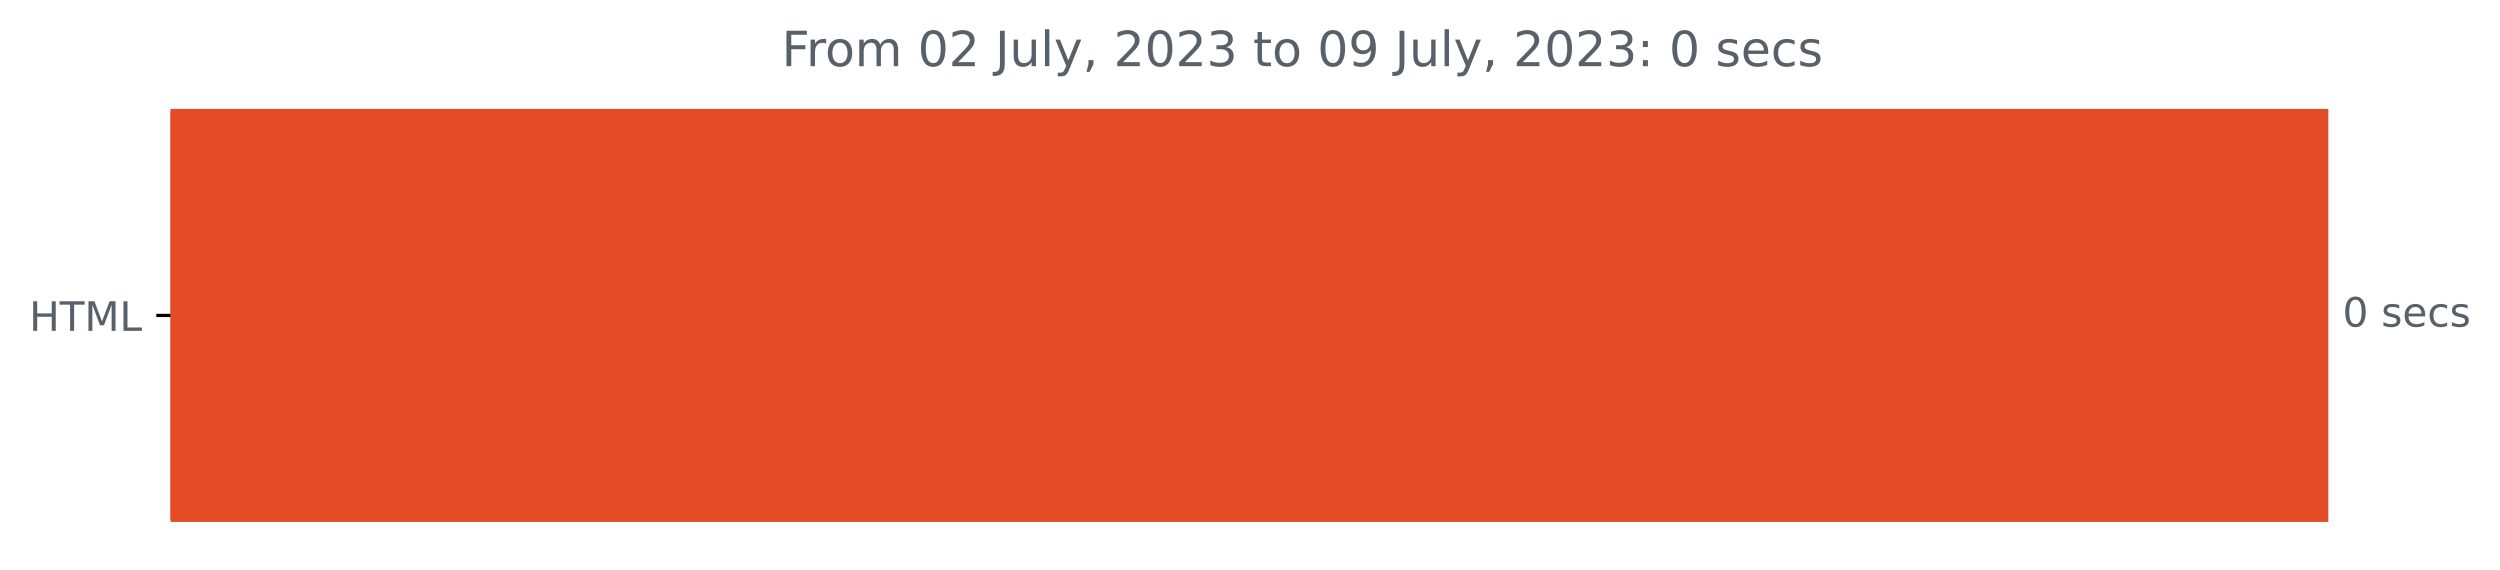
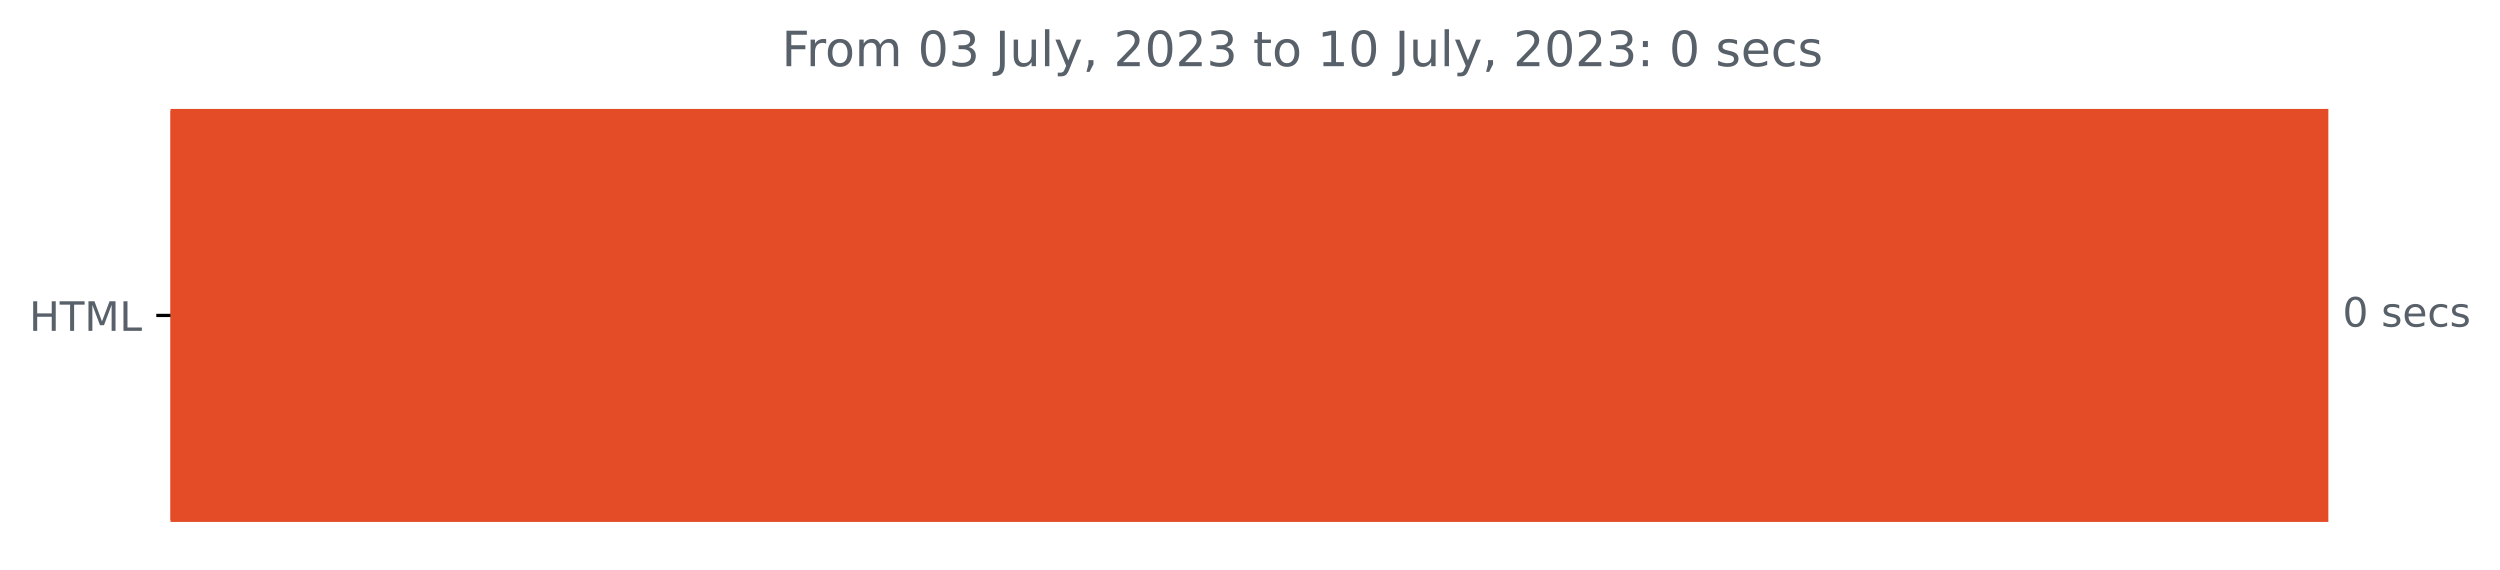
<svg xmlns="http://www.w3.org/2000/svg" xmlns:xlink="http://www.w3.org/1999/xlink" width="616.268pt" height="140.398pt" viewBox="0 0 616.268 140.398" version="1.1">
  <defs>
    <style type="text/css">*{stroke-linejoin: round; stroke-linecap: butt}</style>
  </defs>
  <g id="figure_1">
    <g id="patch_1">
      <path d="M 0 140.398  L 616.268 140.398  L 616.268 0  L 0 0  L 0 140.398  z " style="fill: none" />
    </g>
    <g id="axes_1">
      <g id="patch_2">
-         <path d="M 42.028 27.358  L 573.457 27.358  L 573.457 128.158  L 42.028 128.158  z " clip-path="url(#p05a1def297)" style="fill: #e34c26; stroke: #e34c26; stroke-linejoin: miter" />
+         <path d="M 42.028 27.358  L 573.457 27.358  L 573.457 128.158  L 42.028 128.158  z " clip-path="url(#p7776913ec3)" style="fill: #e34c26; stroke: #e34c26; stroke-linejoin: miter" />
      </g>
      <g id="matplotlib.axis_1" />
      <g id="matplotlib.axis_2">
        <g id="ytick_1">
          <g id="line2d_1">
            <defs>
-               <path id="m47dd76b18d" d="M 0 0  L -3.5 0  " style="stroke: #000000; stroke-width: 0.8" />
+               <path id="me0d2169cd8" d="M 0 0  L -3.5 0  " style="stroke: #000000; stroke-width: 0.8" />
            </defs>
            <g>
-               <use xlink:href="#m47dd76b18d" x="42.028" y="77.758" style="stroke: #000000; stroke-width: 0.8" />
+               <use xlink:href="#me0d2169cd8" x="42.028" y="77.758" style="stroke: #000000; stroke-width: 0.8" />
            </g>
          </g>
          <g id="text_1">
            <g style="fill: #586069" transform="translate(7.2 81.55734)scale(0.1 -0.1)">
              <defs>
                <path id="DejaVuSans-48" d="M 628 4666  L 1259 4666  L 1259 2753  L 3553 2753  L 3553 4666  L 4184 4666  L 4184 0  L 3553 0  L 3553 2222  L 1259 2222  L 1259 0  L 628 0  L 628 4666  z " transform="scale(0.015625)" />
                <path id="DejaVuSans-54" d="M -19 4666  L 3928 4666  L 3928 4134  L 2272 4134  L 2272 0  L 1638 0  L 1638 4134  L -19 4134  L -19 4666  z " transform="scale(0.015625)" />
                <path id="DejaVuSans-4d" d="M 628 4666  L 1569 4666  L 2759 1491  L 3956 4666  L 4897 4666  L 4897 0  L 4281 0  L 4281 4097  L 3078 897  L 2444 897  L 1241 4097  L 1241 0  L 628 0  L 628 4666  z " transform="scale(0.015625)" />
                <path id="DejaVuSans-4c" d="M 628 4666  L 1259 4666  L 1259 531  L 3531 531  L 3531 0  L 628 0  L 628 4666  z " transform="scale(0.015625)" />
              </defs>
              <use xlink:href="#DejaVuSans-48" />
              <use xlink:href="#DejaVuSans-54" x="75.195" />
              <use xlink:href="#DejaVuSans-4d" x="136.279" />
              <use xlink:href="#DejaVuSans-4c" x="222.559" />
            </g>
          </g>
        </g>
      </g>
      <g id="text_2">
        <g style="fill: #586069" transform="translate(577.4567 80.5175)scale(0.1 -0.1)">
          <defs>
            <path id="DejaVuSans-30" d="M 2034 4250  Q 1547 4250 1301 3770  Q 1056 3291 1056 2328  Q 1056 1369 1301 889  Q 1547 409 2034 409  Q 2525 409 2770 889  Q 3016 1369 3016 2328  Q 3016 3291 2770 3770  Q 2525 4250 2034 4250  z M 2034 4750  Q 2819 4750 3233 4129  Q 3647 3509 3647 2328  Q 3647 1150 3233 529  Q 2819 -91 2034 -91  Q 1250 -91 836 529  Q 422 1150 422 2328  Q 422 3509 836 4129  Q 1250 4750 2034 4750  z " transform="scale(0.015625)" />
            <path id="DejaVuSans-20" transform="scale(0.015625)" />
            <path id="DejaVuSans-73" d="M 2834 3397  L 2834 2853  Q 2591 2978 2328 3040  Q 2066 3103 1784 3103  Q 1356 3103 1142 2972  Q 928 2841 928 2578  Q 928 2378 1081 2264  Q 1234 2150 1697 2047  L 1894 2003  Q 2506 1872 2764 1633  Q 3022 1394 3022 966  Q 3022 478 2636 193  Q 2250 -91 1575 -91  Q 1294 -91 989 -36  Q 684 19 347 128  L 347 722  Q 666 556 975 473  Q 1284 391 1588 391  Q 1994 391 2212 530  Q 2431 669 2431 922  Q 2431 1156 2273 1281  Q 2116 1406 1581 1522  L 1381 1569  Q 847 1681 609 1914  Q 372 2147 372 2553  Q 372 3047 722 3315  Q 1072 3584 1716 3584  Q 2034 3584 2315 3537  Q 2597 3491 2834 3397  z " transform="scale(0.015625)" />
            <path id="DejaVuSans-65" d="M 3597 1894  L 3597 1613  L 953 1613  Q 991 1019 1311 708  Q 1631 397 2203 397  Q 2534 397 2845 478  Q 3156 559 3463 722  L 3463 178  Q 3153 47 2828 -22  Q 2503 -91 2169 -91  Q 1331 -91 842 396  Q 353 884 353 1716  Q 353 2575 817 3079  Q 1281 3584 2069 3584  Q 2775 3584 3186 3129  Q 3597 2675 3597 1894  z M 3022 2063  Q 3016 2534 2758 2815  Q 2500 3097 2075 3097  Q 1594 3097 1305 2825  Q 1016 2553 972 2059  L 3022 2063  z " transform="scale(0.015625)" />
            <path id="DejaVuSans-63" d="M 3122 3366  L 3122 2828  Q 2878 2963 2633 3030  Q 2388 3097 2138 3097  Q 1578 3097 1268 2742  Q 959 2388 959 1747  Q 959 1106 1268 751  Q 1578 397 2138 397  Q 2388 397 2633 464  Q 2878 531 3122 666  L 3122 134  Q 2881 22 2623 -34  Q 2366 -91 2075 -91  Q 1284 -91 818 406  Q 353 903 353 1747  Q 353 2603 823 3093  Q 1294 3584 2113 3584  Q 2378 3584 2631 3529  Q 2884 3475 3122 3366  z " transform="scale(0.015625)" />
          </defs>
          <use xlink:href="#DejaVuSans-30" />
          <use xlink:href="#DejaVuSans-20" x="63.623" />
          <use xlink:href="#DejaVuSans-73" x="95.41" />
          <use xlink:href="#DejaVuSans-65" x="147.51" />
          <use xlink:href="#DejaVuSans-63" x="209.033" />
          <use xlink:href="#DejaVuSans-73" x="264.014" />
        </g>
      </g>
      <g id="text_3">
        <g style="fill: #586069" transform="translate(192.6937 16.31812)scale(0.12 -0.12)">
          <defs>
            <path id="DejaVuSans-46" d="M 628 4666  L 3309 4666  L 3309 4134  L 1259 4134  L 1259 2759  L 3109 2759  L 3109 2228  L 1259 2228  L 1259 0  L 628 0  L 628 4666  z " transform="scale(0.015625)" />
            <path id="DejaVuSans-72" d="M 2631 2963  Q 2534 3019 2420 3045  Q 2306 3072 2169 3072  Q 1681 3072 1420 2755  Q 1159 2438 1159 1844  L 1159 0  L 581 0  L 581 3500  L 1159 3500  L 1159 2956  Q 1341 3275 1631 3429  Q 1922 3584 2338 3584  Q 2397 3584 2469 3576  Q 2541 3569 2628 3553  L 2631 2963  z " transform="scale(0.015625)" />
            <path id="DejaVuSans-6f" d="M 1959 3097  Q 1497 3097 1228 2736  Q 959 2375 959 1747  Q 959 1119 1226 758  Q 1494 397 1959 397  Q 2419 397 2687 759  Q 2956 1122 2956 1747  Q 2956 2369 2687 2733  Q 2419 3097 1959 3097  z M 1959 3584  Q 2709 3584 3137 3096  Q 3566 2609 3566 1747  Q 3566 888 3137 398  Q 2709 -91 1959 -91  Q 1206 -91 779 398  Q 353 888 353 1747  Q 353 2609 779 3096  Q 1206 3584 1959 3584  z " transform="scale(0.015625)" />
            <path id="DejaVuSans-6d" d="M 3328 2828  Q 3544 3216 3844 3400  Q 4144 3584 4550 3584  Q 5097 3584 5394 3201  Q 5691 2819 5691 2113  L 5691 0  L 5113 0  L 5113 2094  Q 5113 2597 4934 2840  Q 4756 3084 4391 3084  Q 3944 3084 3684 2787  Q 3425 2491 3425 1978  L 3425 0  L 2847 0  L 2847 2094  Q 2847 2600 2669 2842  Q 2491 3084 2119 3084  Q 1678 3084 1418 2786  Q 1159 2488 1159 1978  L 1159 0  L 581 0  L 581 3500  L 1159 3500  L 1159 2956  Q 1356 3278 1631 3431  Q 1906 3584 2284 3584  Q 2666 3584 2933 3390  Q 3200 3197 3328 2828  z " transform="scale(0.015625)" />
-             <path id="DejaVuSans-32" d="M 1228 531  L 3431 531  L 3431 0  L 469 0  L 469 531  Q 828 903 1448 1529  Q 2069 2156 2228 2338  Q 2531 2678 2651 2914  Q 2772 3150 2772 3378  Q 2772 3750 2511 3984  Q 2250 4219 1831 4219  Q 1534 4219 1204 4116  Q 875 4013 500 3803  L 500 4441  Q 881 4594 1212 4672  Q 1544 4750 1819 4750  Q 2544 4750 2975 4387  Q 3406 4025 3406 3419  Q 3406 3131 3298 2873  Q 3191 2616 2906 2266  Q 2828 2175 2409 1742  Q 1991 1309 1228 531  z " transform="scale(0.015625)" />
+             <path id="DejaVuSans-33" d="M 2597 2516  Q 3050 2419 3304 2112  Q 3559 1806 3559 1356  Q 3559 666 3084 287  Q 2609 -91 1734 -91  Q 1441 -91 1130 -33  Q 819 25 488 141  L 488 750  Q 750 597 1062 519  Q 1375 441 1716 441  Q 2309 441 2620 675  Q 2931 909 2931 1356  Q 2931 1769 2642 2001  Q 2353 2234 1838 2234  L 1294 2234  L 1294 2753  L 1863 2753  Q 2328 2753 2575 2939  Q 2822 3125 2822 3475  Q 2822 3834 2567 4026  Q 2313 4219 1838 4219  Q 1578 4219 1281 4162  Q 984 4106 628 3988  L 628 4550  Q 988 4650 1302 4700  Q 1616 4750 1894 4750  Q 2613 4750 3031 4423  Q 3450 4097 3450 3541  Q 3450 3153 3228 2886  Q 3006 2619 2597 2516  z " transform="scale(0.015625)" />
            <path id="DejaVuSans-4a" d="M 628 4666  L 1259 4666  L 1259 325  Q 1259 -519 939 -900  Q 619 -1281 -91 -1281  L -331 -1281  L -331 -750  L -134 -750  Q 284 -750 456 -515  Q 628 -281 628 325  L 628 4666  z " transform="scale(0.015625)" />
            <path id="DejaVuSans-75" d="M 544 1381  L 544 3500  L 1119 3500  L 1119 1403  Q 1119 906 1312 657  Q 1506 409 1894 409  Q 2359 409 2629 706  Q 2900 1003 2900 1516  L 2900 3500  L 3475 3500  L 3475 0  L 2900 0  L 2900 538  Q 2691 219 2414 64  Q 2138 -91 1772 -91  Q 1169 -91 856 284  Q 544 659 544 1381  z M 1991 3584  L 1991 3584  z " transform="scale(0.015625)" />
            <path id="DejaVuSans-6c" d="M 603 4863  L 1178 4863  L 1178 0  L 603 0  L 603 4863  z " transform="scale(0.015625)" />
            <path id="DejaVuSans-79" d="M 2059 -325  Q 1816 -950 1584 -1140  Q 1353 -1331 966 -1331  L 506 -1331  L 506 -850  L 844 -850  Q 1081 -850 1212 -737  Q 1344 -625 1503 -206  L 1606 56  L 191 3500  L 800 3500  L 1894 763  L 2988 3500  L 3597 3500  L 2059 -325  z " transform="scale(0.015625)" />
            <path id="DejaVuSans-2c" d="M 750 794  L 1409 794  L 1409 256  L 897 -744  L 494 -744  L 750 256  L 750 794  z " transform="scale(0.015625)" />
-             <path id="DejaVuSans-33" d="M 2597 2516  Q 3050 2419 3304 2112  Q 3559 1806 3559 1356  Q 3559 666 3084 287  Q 2609 -91 1734 -91  Q 1441 -91 1130 -33  Q 819 25 488 141  L 488 750  Q 750 597 1062 519  Q 1375 441 1716 441  Q 2309 441 2620 675  Q 2931 909 2931 1356  Q 2931 1769 2642 2001  Q 2353 2234 1838 2234  L 1294 2234  L 1294 2753  L 1863 2753  Q 2328 2753 2575 2939  Q 2822 3125 2822 3475  Q 2822 3834 2567 4026  Q 2313 4219 1838 4219  Q 1578 4219 1281 4162  Q 984 4106 628 3988  L 628 4550  Q 988 4650 1302 4700  Q 1616 4750 1894 4750  Q 2613 4750 3031 4423  Q 3450 4097 3450 3541  Q 3450 3153 3228 2886  Q 3006 2619 2597 2516  z " transform="scale(0.015625)" />
+             <path id="DejaVuSans-32" d="M 1228 531  L 3431 531  L 3431 0  L 469 0  L 469 531  Q 828 903 1448 1529  Q 2069 2156 2228 2338  Q 2531 2678 2651 2914  Q 2772 3150 2772 3378  Q 2772 3750 2511 3984  Q 2250 4219 1831 4219  Q 1534 4219 1204 4116  Q 875 4013 500 3803  L 500 4441  Q 881 4594 1212 4672  Q 1544 4750 1819 4750  Q 2544 4750 2975 4387  Q 3406 4025 3406 3419  Q 3406 3131 3298 2873  Q 3191 2616 2906 2266  Q 2828 2175 2409 1742  Q 1991 1309 1228 531  z " transform="scale(0.015625)" />
            <path id="DejaVuSans-74" d="M 1172 4494  L 1172 3500  L 2356 3500  L 2356 3053  L 1172 3053  L 1172 1153  Q 1172 725 1289 603  Q 1406 481 1766 481  L 2356 481  L 2356 0  L 1766 0  Q 1100 0 847 248  Q 594 497 594 1153  L 594 3053  L 172 3053  L 172 3500  L 594 3500  L 594 4494  L 1172 4494  z " transform="scale(0.015625)" />
-             <path id="DejaVuSans-39" d="M 703 97  L 703 672  Q 941 559 1184 500  Q 1428 441 1663 441  Q 2288 441 2617 861  Q 2947 1281 2994 2138  Q 2813 1869 2534 1725  Q 2256 1581 1919 1581  Q 1219 1581 811 2004  Q 403 2428 403 3163  Q 403 3881 828 4315  Q 1253 4750 1959 4750  Q 2769 4750 3195 4129  Q 3622 3509 3622 2328  Q 3622 1225 3098 567  Q 2575 -91 1691 -91  Q 1453 -91 1209 -44  Q 966 3 703 97  z M 1959 2075  Q 2384 2075 2632 2365  Q 2881 2656 2881 3163  Q 2881 3666 2632 3958  Q 2384 4250 1959 4250  Q 1534 4250 1286 3958  Q 1038 3666 1038 3163  Q 1038 2656 1286 2365  Q 1534 2075 1959 2075  z " transform="scale(0.015625)" />
+             <path id="DejaVuSans-31" d="M 794 531  L 1825 531  L 1825 4091  L 703 3866  L 703 4441  L 1819 4666  L 2450 4666  L 2450 531  L 3481 531  L 3481 0  L 794 0  L 794 531  z " transform="scale(0.015625)" />
            <path id="DejaVuSans-3a" d="M 750 794  L 1409 794  L 1409 0  L 750 0  L 750 794  z M 750 3309  L 1409 3309  L 1409 2516  L 750 2516  L 750 3309  z " transform="scale(0.015625)" />
          </defs>
          <use xlink:href="#DejaVuSans-46" />
          <use xlink:href="#DejaVuSans-72" x="50.27" />
          <use xlink:href="#DejaVuSans-6f" x="89.133" />
          <use xlink:href="#DejaVuSans-6d" x="150.314" />
          <use xlink:href="#DejaVuSans-20" x="247.727" />
          <use xlink:href="#DejaVuSans-30" x="279.514" />
-           <use xlink:href="#DejaVuSans-32" x="343.137" />
+           <use xlink:href="#DejaVuSans-33" x="343.137" />
          <use xlink:href="#DejaVuSans-20" x="406.76" />
          <use xlink:href="#DejaVuSans-4a" x="438.547" />
          <use xlink:href="#DejaVuSans-75" x="468.039" />
          <use xlink:href="#DejaVuSans-6c" x="531.418" />
          <use xlink:href="#DejaVuSans-79" x="559.201" />
          <use xlink:href="#DejaVuSans-2c" x="618.381" />
          <use xlink:href="#DejaVuSans-20" x="650.168" />
          <use xlink:href="#DejaVuSans-32" x="681.955" />
          <use xlink:href="#DejaVuSans-30" x="745.578" />
          <use xlink:href="#DejaVuSans-32" x="809.201" />
          <use xlink:href="#DejaVuSans-33" x="872.824" />
          <use xlink:href="#DejaVuSans-20" x="936.447" />
          <use xlink:href="#DejaVuSans-74" x="968.234" />
          <use xlink:href="#DejaVuSans-6f" x="1007.443" />
          <use xlink:href="#DejaVuSans-20" x="1068.625" />
-           <use xlink:href="#DejaVuSans-30" x="1100.412" />
-           <use xlink:href="#DejaVuSans-39" x="1164.035" />
+           <use xlink:href="#DejaVuSans-31" x="1100.412" />
+           <use xlink:href="#DejaVuSans-30" x="1164.035" />
          <use xlink:href="#DejaVuSans-20" x="1227.658" />
          <use xlink:href="#DejaVuSans-4a" x="1259.445" />
          <use xlink:href="#DejaVuSans-75" x="1288.938" />
          <use xlink:href="#DejaVuSans-6c" x="1352.316" />
          <use xlink:href="#DejaVuSans-79" x="1380.1" />
          <use xlink:href="#DejaVuSans-2c" x="1439.279" />
          <use xlink:href="#DejaVuSans-20" x="1471.066" />
          <use xlink:href="#DejaVuSans-32" x="1502.854" />
          <use xlink:href="#DejaVuSans-30" x="1566.477" />
          <use xlink:href="#DejaVuSans-32" x="1630.1" />
          <use xlink:href="#DejaVuSans-33" x="1693.723" />
          <use xlink:href="#DejaVuSans-3a" x="1757.346" />
          <use xlink:href="#DejaVuSans-20" x="1791.037" />
          <use xlink:href="#DejaVuSans-30" x="1822.824" />
          <use xlink:href="#DejaVuSans-20" x="1886.447" />
          <use xlink:href="#DejaVuSans-73" x="1918.234" />
          <use xlink:href="#DejaVuSans-65" x="1970.334" />
          <use xlink:href="#DejaVuSans-63" x="2031.857" />
          <use xlink:href="#DejaVuSans-73" x="2086.838" />
        </g>
      </g>
    </g>
  </g>
  <defs>
-     <clipPath id="p05a1def297">
+     <clipPath id="p7776913ec3">
      <rect x="42.028" y="22.318" width="558" height="110.88" />
    </clipPath>
  </defs>
</svg>
